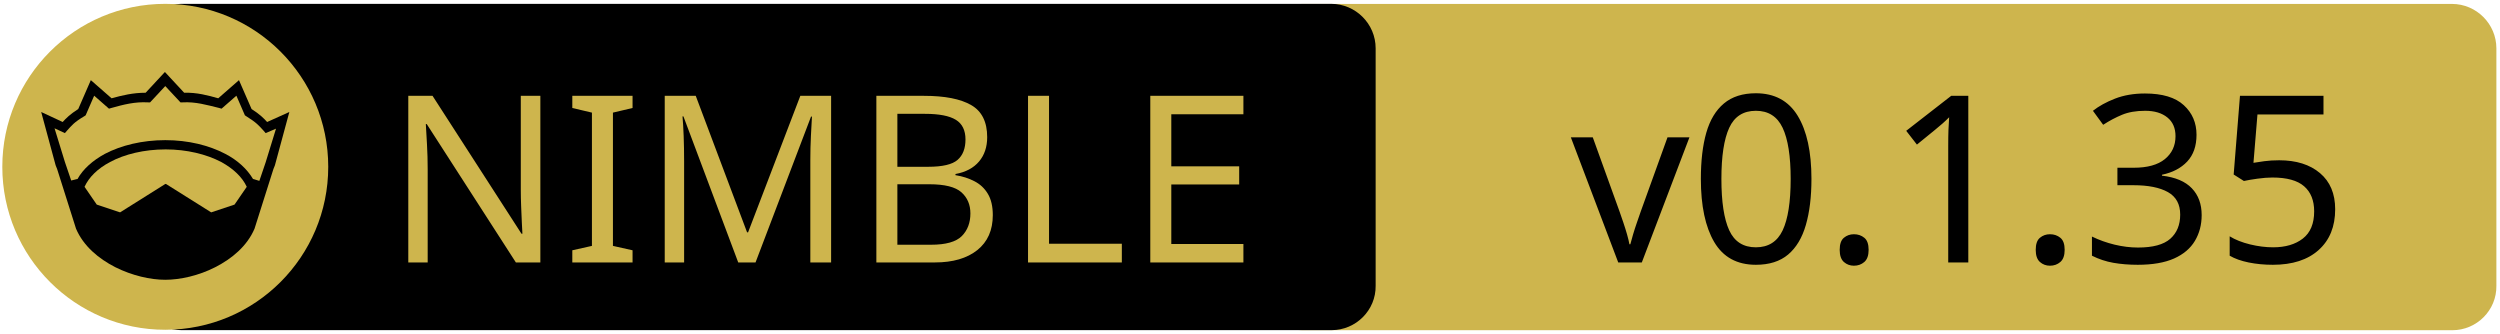
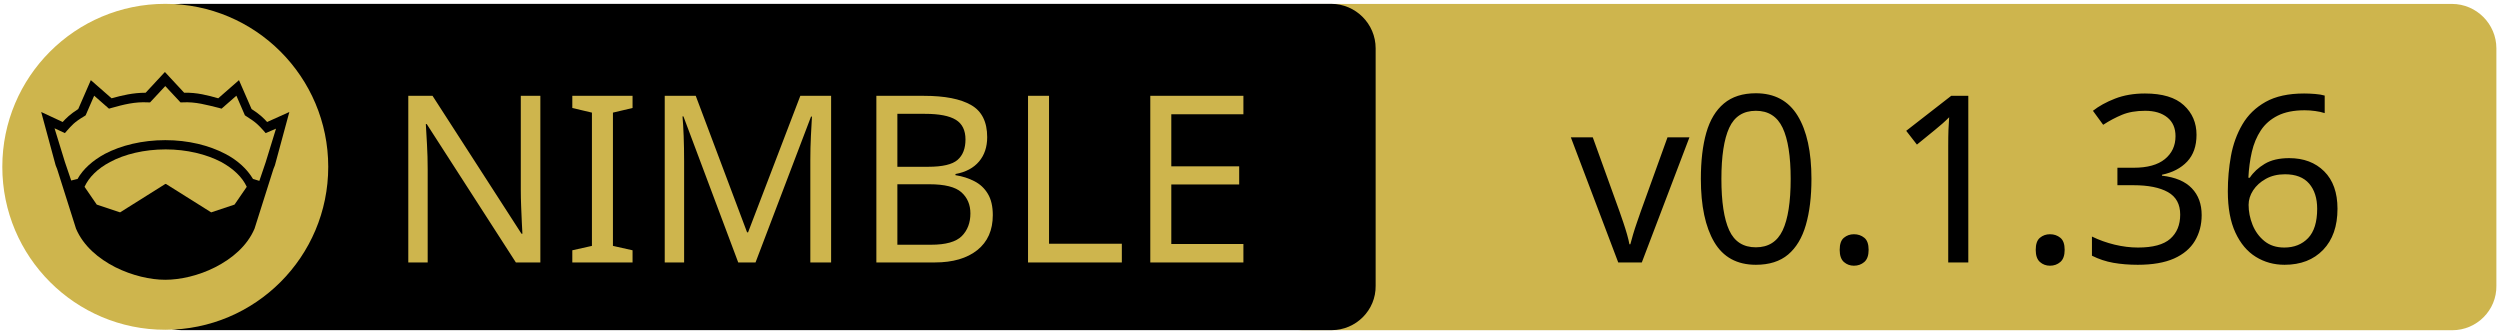
<svg xmlns="http://www.w3.org/2000/svg" xmlns:xlink="http://www.w3.org/1999/xlink" width="675" height="90" xml:space="preserve" version="1.1">
  <a xlink:href="https://github.com/nitely/nim-hyperx">
    <g>
      <path fill="#CEB54D" id="svg_15" d="m662.123,89.159l-310.5,0c-6.6,0 -12,-5.4 -12,-12l0,-64.1c0,-6.6 5.4,-12 12,-12l310.4,0c6.6,0 12,5.4 12,12l0,64.1c0.1,6.6 -5.3,12 -11.9,12z" />
      <path id="svg_1" d="m359.524,89.139l-310.5,0c-6.6,0 -12,-5.4 -12,-12l0,-64.1c0,-6.6 5.4,-12 12,-12l310.4,0c6.6,0 12,5.4 12,12l0,64.1c0.1,6.6 -5.3,12 -11.9,12z" />
      <rect id="svg_2" fill="none" height="45.9" width="315.3" class="st0" y="24.539" x="60.224" />
      <circle id="svg_4" fill="#CEB54D" r="44" cy="45.039" cx="44.624" class="st1" />
      <g id="XMLID_4_">
        <path id="svg_5" d="m78.124,30.239l-3.9,14.4l-0.4,1l-5.1,16.1c0,0 0,0 0,0c-2,4.7 -6.1,8.1 -10.6,10.4c-4.5,2.3 -9.5,3.4 -13.5,3.4c-4,0 -8.9,-1.1 -13.5,-3.4c-4.5,-2.3 -8.6,-5.7 -10.6,-10.4c0,0 0,0 0,0l-5.1,-16.1l-0.4,-1l-3.9,-14.4l5.8,2.7c0.9,-1 2,-2.1 4.2,-3.5l3.4,-7.8l5.6,4.9c2.9,-0.8 5.8,-1.5 9.2,-1.5l5.2,-5.6l5.2,5.6c3.4,-0.1 6.4,0.7 9.2,1.5l5.6,-4.9l3.4,7.8c2.2,1.4 3.3,2.5 4.2,3.5l6,-2.7z" />
        <g id="XMLID_6_">
          <g id="svg_6">
            <path id="svg_7" fill="#CEB54D" d="m66.624,50.439l-3.3,4.8l-6.3,2.1l-12.1,-7.6c-0.1,-0.1 -0.3,-0.1 -0.4,0l-12.1,7.6l-6.3,-2.1l-3.3,-4.8c1.2,-2.6 3.5,-4.9 6.9,-6.7c3.9,-2.1 9.2,-3.4 15,-3.4c5.7,0 11,1.3 15,3.4c3.3,1.8 5.7,4.1 6.9,6.7z" class="st1" />
          </g>
          <g id="svg_8" />
        </g>
        <g id="XMLID_5_">
          <g id="svg_9">
            <path id="svg_10" fill="#CEB54D" d="m74.524,34.739l-2.8,9.1l-1.7,5l-1.6,-0.5c0,0 -0.1,0 -0.1,0c-1.6,-2.7 -4.2,-5.1 -7.5,-6.8c-4.4,-2.3 -10,-3.7 -16.2,-3.7c-6.2,0 -11.9,1.4 -16.3,3.7c-3.3,1.8 -5.9,4.1 -7.4,6.8c0,0 -0.1,0 -0.1,0l-1.6,0.4l-1.7,-5l-2.8,-9.1l2.8,1.3l0.6,-0.7c1.2,-1.3 1.8,-2.2 4.7,-3.9l0.3,-0.2l2.3,-5.3l4,3.5l0.7,-0.2c3.2,-0.9 6.3,-1.7 9.8,-1.5l0.6,0l4.1,-4.4l4.1,4.4l0.6,0c3.5,-0.2 6.5,0.7 9.8,1.5l0.7,0.2l4,-3.5l2.3,5.3l0.3,0.2c2.9,1.8 3.5,2.6 4.7,3.9l0.6,0.7l2.8,-1.2z" class="st1" />
          </g>
          <g id="svg_11" />
        </g>
      </g>
      <text x="-442" y="-350.021" id="svg_16" font-size="63px" font-family="'PT Sans Caption', 'Tahoma', 'Helvetica Neue Medium', 'PT Sans', sans-serif" fill="#CEB54D" class="st1 st2 st3" transform="matrix(1 0 0 1 546.13 420.879)">NIMBLE</text>
-       <text x="-122.0" y="-350.012" id="svg_17" font-size="63.012px" font-family="'PT Sans Caption', 'Tahoma', 'Helvetica Neue Medium', 'PT Sans', sans-serif" fill="#000000" class="st1 st2 st3" transform="matrix(1 0 0 1 546.13 420.879)">v0.1.35</text>
+       <text x="-122.0" y="-350.012" id="svg_17" font-size="63.012px" font-family="'PT Sans Caption', 'Tahoma', 'Helvetica Neue Medium', 'PT Sans', sans-serif" fill="#000000" class="st1 st2 st3" transform="matrix(1 0 0 1 546.13 420.879)">v0.1.36</text>
    </g>
  </a>
</svg>
